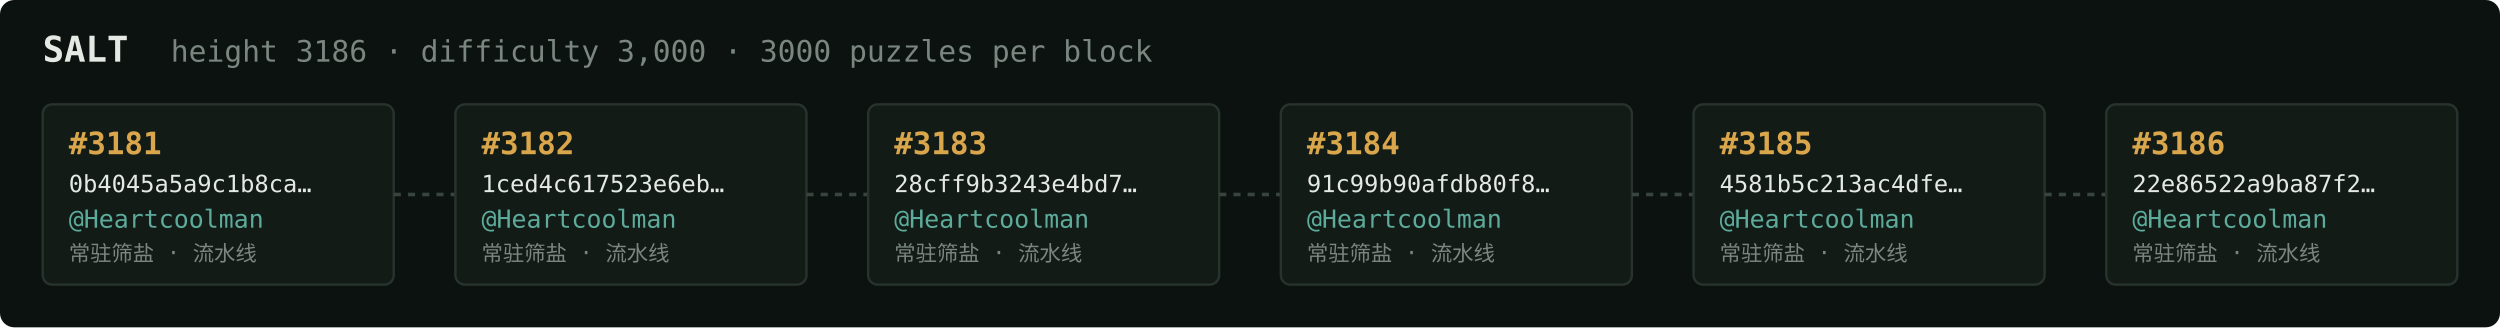
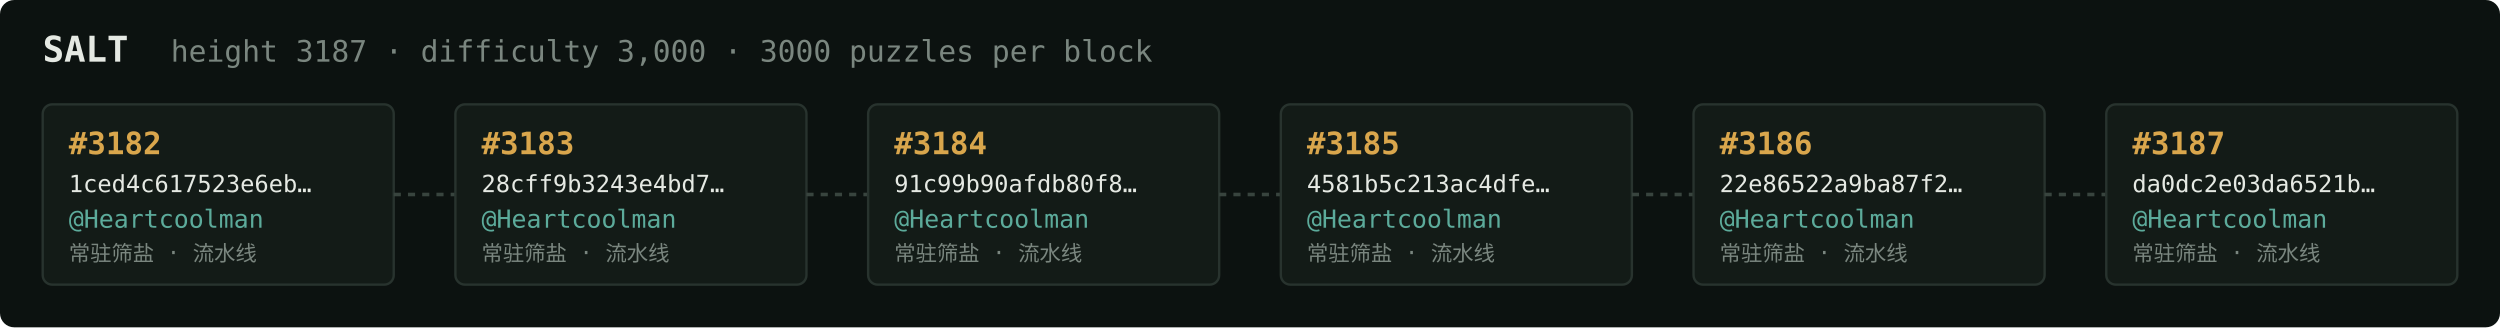
<svg xmlns="http://www.w3.org/2000/svg" width="1054" height="138" viewBox="0 0 1054 138" font-family="ui-monospace,SFMono-Regular,Menlo,monospace">
  <rect fill="#0c1210" width="1054" height="138" rx="6" />
  <text x="18" y="26" fill="#e5e9e3" font-size="15" font-weight="700">SALT</text>
-   <text x="72" y="26" fill="#7a867f" font-size="12.5">height 3186 · difficulty 3,000 · 3000 puzzles per block</text>
+   <text x="72" y="26" fill="#7a867f" font-size="12.5">height 3187 · difficulty 3,000 · 3000 puzzles per block</text>
  <rect x="18" y="44" width="148" height="76" rx="4" fill="#131b17" stroke="#28332e" stroke-width="1" />
-   <text x="29" y="65" fill="#d9a64c" font-size="13" font-weight="700">#3181</text>
-   <text x="29" y="81" fill="#e5e9e3" font-size="10">0b4045a5a9c1b8ca…</text>
+   <text x="29" y="65" fill="#d9a64c" font-size="13" font-weight="700">#3182</text>
+   <text x="29" y="81" fill="#e5e9e3" font-size="10">1ced4c617523e6eb…</text>
  <text x="29" y="96" fill="#5cab9b" font-size="10.5">@Heartcoolman</text>
  <text x="29" y="110" fill="#7a867f" font-size="9">常驻筛盐 · 流水线</text>
  <line x1="166" y1="82.0" x2="192" y2="82.0" stroke="#38443e" stroke-width="1.5" stroke-dasharray="3 3" />
  <rect x="192" y="44" width="148" height="76" rx="4" fill="#131b17" stroke="#28332e" stroke-width="1" />
-   <text x="203" y="65" fill="#d9a64c" font-size="13" font-weight="700">#3182</text>
-   <text x="203" y="81" fill="#e5e9e3" font-size="10">1ced4c617523e6eb…</text>
+   <text x="203" y="65" fill="#d9a64c" font-size="13" font-weight="700">#3183</text>
+   <text x="203" y="81" fill="#e5e9e3" font-size="10">28cff9b3243e4bd7…</text>
  <text x="203" y="96" fill="#5cab9b" font-size="10.5">@Heartcoolman</text>
  <text x="203" y="110" fill="#7a867f" font-size="9">常驻筛盐 · 流水线</text>
  <line x1="340" y1="82.0" x2="366" y2="82.0" stroke="#38443e" stroke-width="1.5" stroke-dasharray="3 3" />
  <rect x="366" y="44" width="148" height="76" rx="4" fill="#131b17" stroke="#28332e" stroke-width="1" />
-   <text x="377" y="65" fill="#d9a64c" font-size="13" font-weight="700">#3183</text>
-   <text x="377" y="81" fill="#e5e9e3" font-size="10">28cff9b3243e4bd7…</text>
+   <text x="377" y="65" fill="#d9a64c" font-size="13" font-weight="700">#3184</text>
+   <text x="377" y="81" fill="#e5e9e3" font-size="10">91c99b90afdb80f8…</text>
  <text x="377" y="96" fill="#5cab9b" font-size="10.5">@Heartcoolman</text>
  <text x="377" y="110" fill="#7a867f" font-size="9">常驻筛盐 · 流水线</text>
  <line x1="514" y1="82.0" x2="540" y2="82.0" stroke="#38443e" stroke-width="1.5" stroke-dasharray="3 3" />
  <rect x="540" y="44" width="148" height="76" rx="4" fill="#131b17" stroke="#28332e" stroke-width="1" />
-   <text x="551" y="65" fill="#d9a64c" font-size="13" font-weight="700">#3184</text>
-   <text x="551" y="81" fill="#e5e9e3" font-size="10">91c99b90afdb80f8…</text>
+   <text x="551" y="65" fill="#d9a64c" font-size="13" font-weight="700">#3185</text>
+   <text x="551" y="81" fill="#e5e9e3" font-size="10">4581b5c213ac4dfe…</text>
  <text x="551" y="96" fill="#5cab9b" font-size="10.5">@Heartcoolman</text>
  <text x="551" y="110" fill="#7a867f" font-size="9">常驻筛盐 · 流水线</text>
  <line x1="688" y1="82.0" x2="714" y2="82.0" stroke="#38443e" stroke-width="1.5" stroke-dasharray="3 3" />
  <rect x="714" y="44" width="148" height="76" rx="4" fill="#131b17" stroke="#28332e" stroke-width="1" />
-   <text x="725" y="65" fill="#d9a64c" font-size="13" font-weight="700">#3185</text>
-   <text x="725" y="81" fill="#e5e9e3" font-size="10">4581b5c213ac4dfe…</text>
+   <text x="725" y="65" fill="#d9a64c" font-size="13" font-weight="700">#3186</text>
+   <text x="725" y="81" fill="#e5e9e3" font-size="10">22e86522a9ba87f2…</text>
  <text x="725" y="96" fill="#5cab9b" font-size="10.5">@Heartcoolman</text>
  <text x="725" y="110" fill="#7a867f" font-size="9">常驻筛盐 · 流水线</text>
  <line x1="862" y1="82.0" x2="888" y2="82.0" stroke="#38443e" stroke-width="1.5" stroke-dasharray="3 3" />
  <rect x="888" y="44" width="148" height="76" rx="4" fill="#131b17" stroke="#28332e" stroke-width="1" />
-   <text x="899" y="65" fill="#d9a64c" font-size="13" font-weight="700">#3186</text>
-   <text x="899" y="81" fill="#e5e9e3" font-size="10">22e86522a9ba87f2…</text>
+   <text x="899" y="65" fill="#d9a64c" font-size="13" font-weight="700">#3187</text>
+   <text x="899" y="81" fill="#e5e9e3" font-size="10">da0dc2e03da6521b…</text>
  <text x="899" y="96" fill="#5cab9b" font-size="10.5">@Heartcoolman</text>
  <text x="899" y="110" fill="#7a867f" font-size="9">常驻筛盐 · 流水线</text>
</svg>
